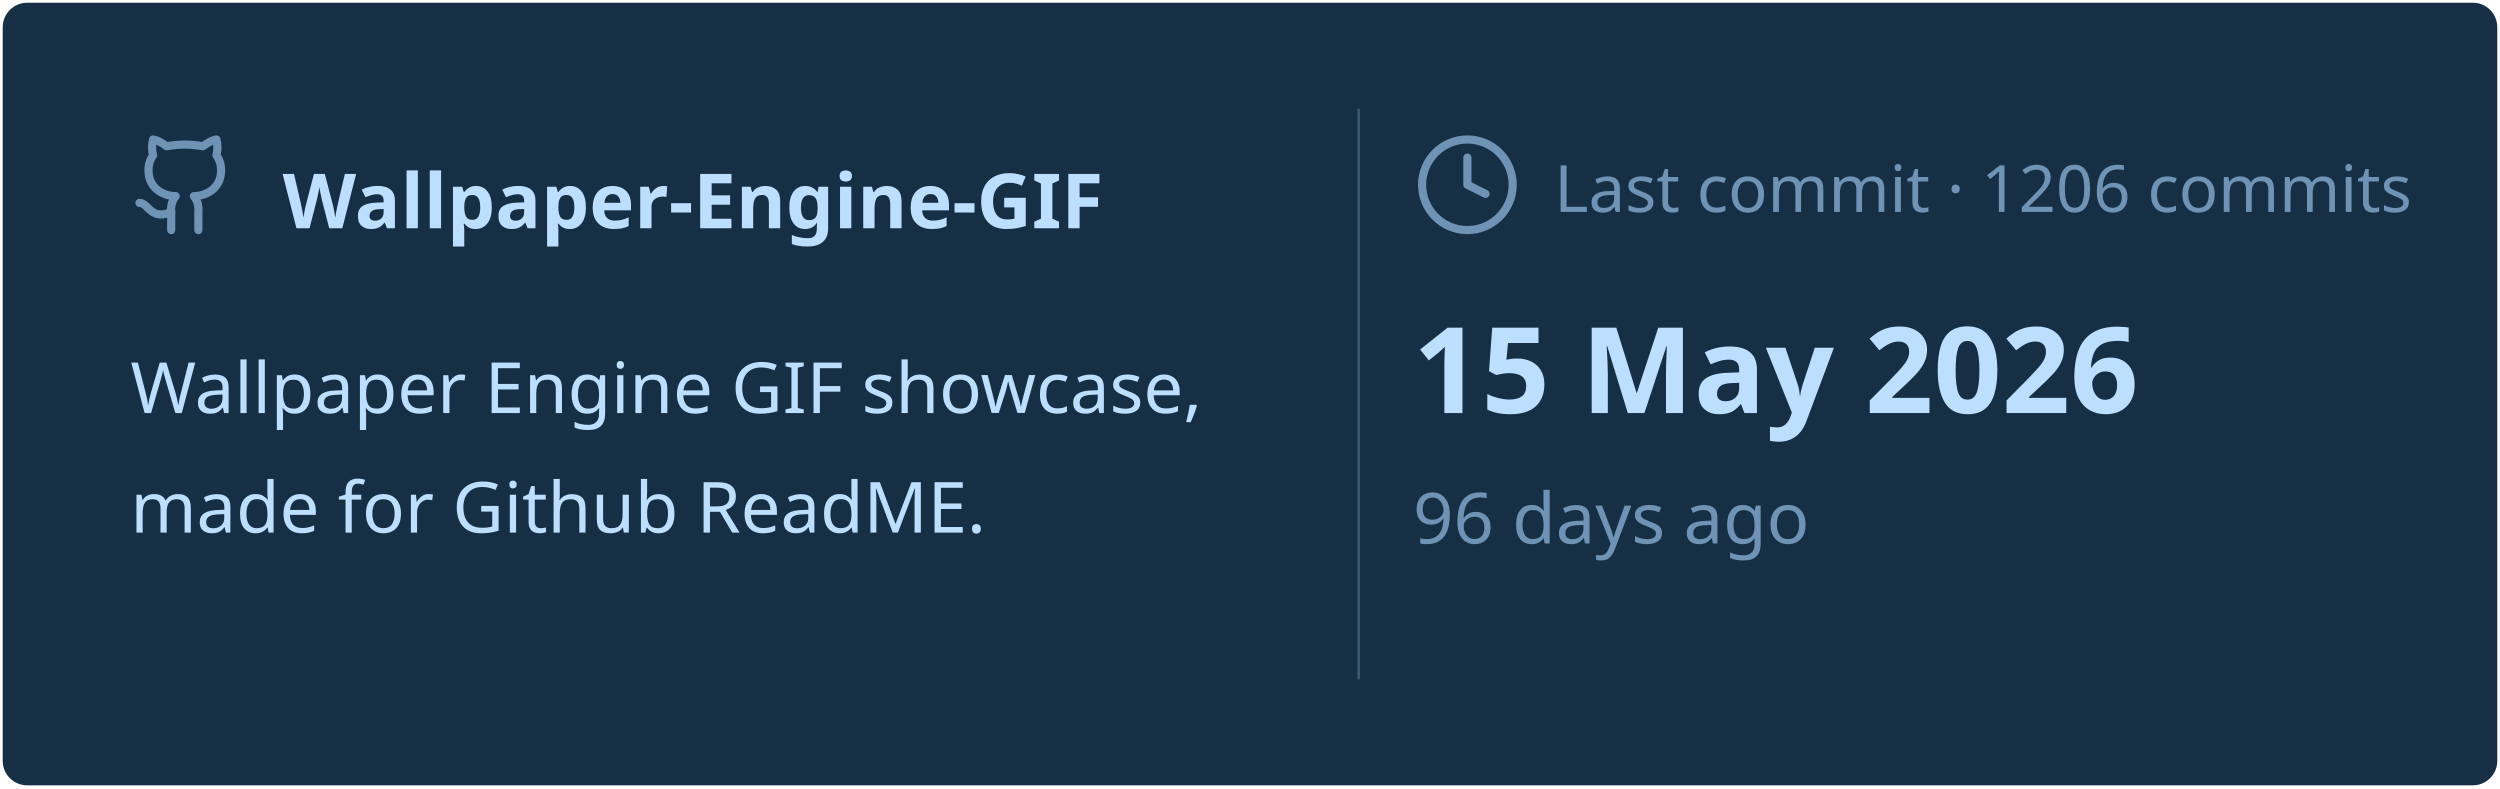
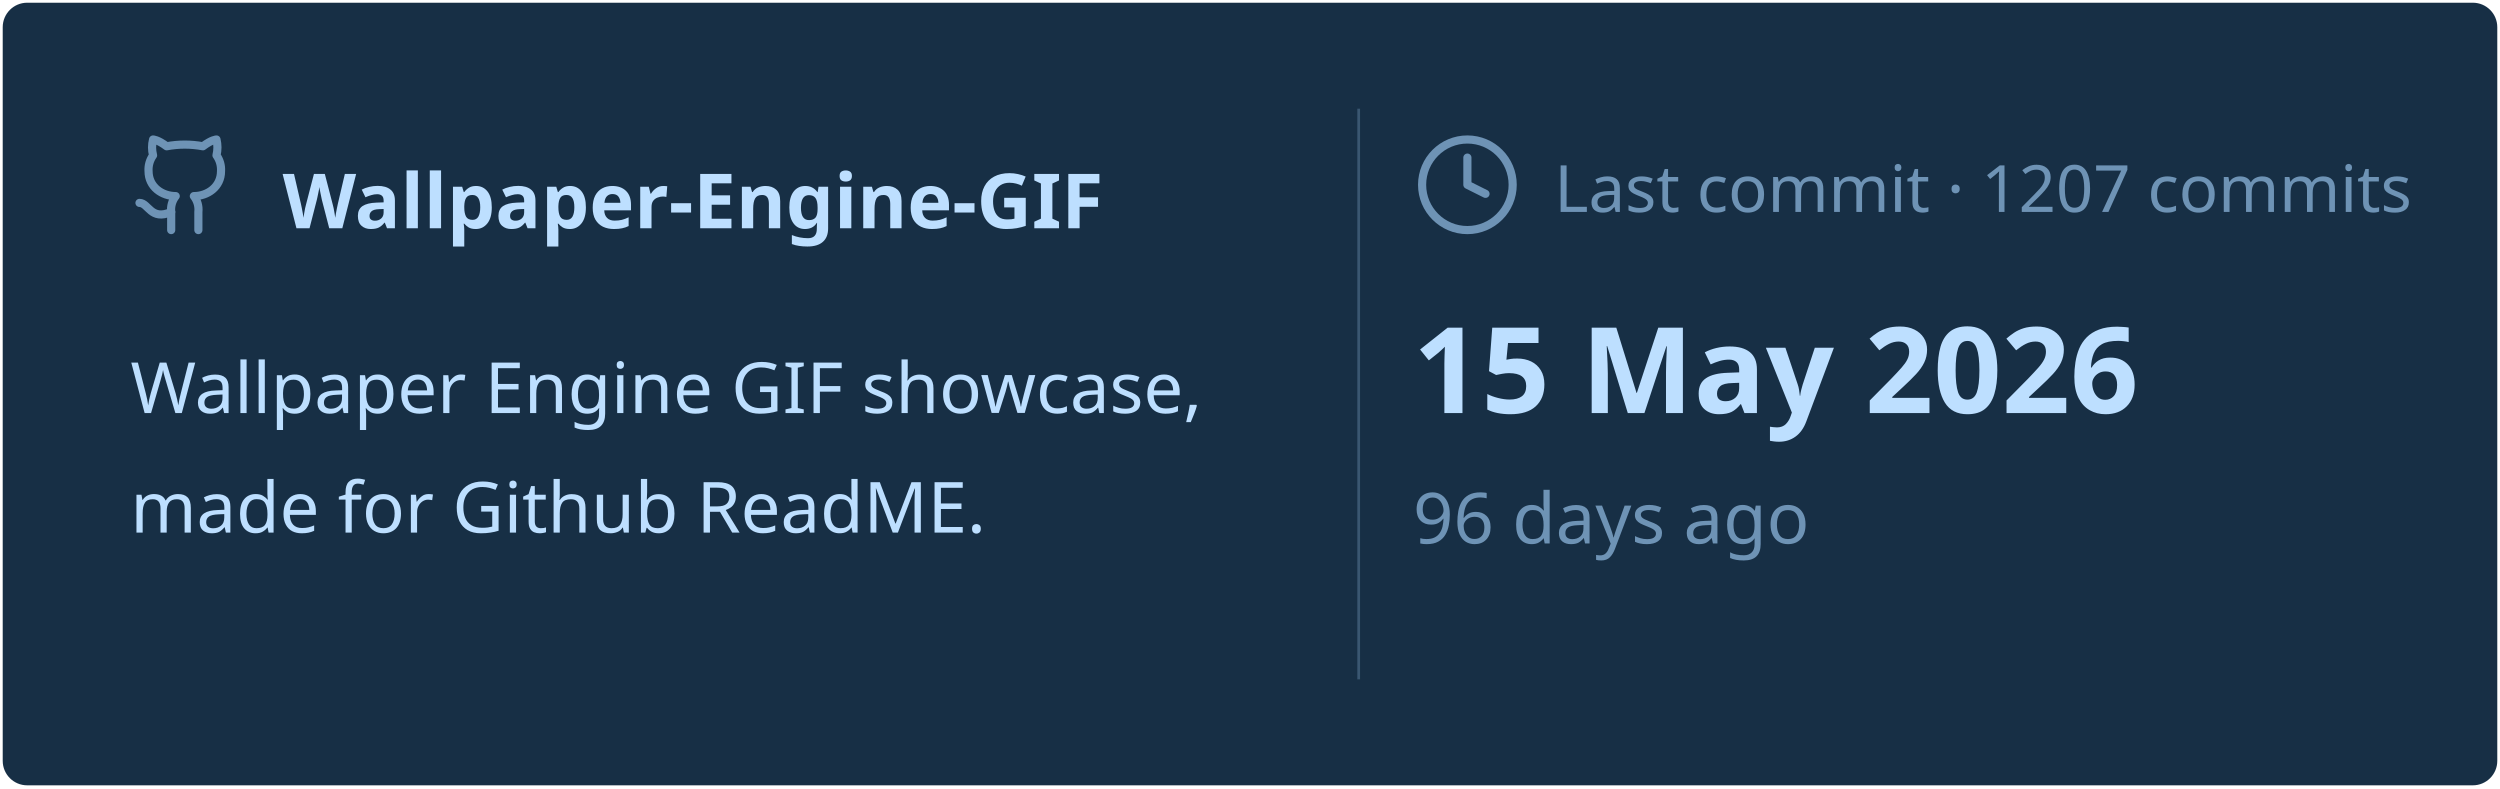
<svg xmlns="http://www.w3.org/2000/svg" viewBox="0 0 460 145" width="460px" height="145px">
  <rect stroke="#000000" stroke-opacity="0" fill="#172F45" rx="4.5" x="0.5" y="0.5" width="459" height="144" />
  <g transform="translate(24, 42)">
    <svg x="0" y="-18" width="20" height="20" viewBox="0 0 24 24" fill="none" stroke="#6E93B5" stroke-width="1.8" stroke-linecap="round" stroke-linejoin="round">
      <path d="M15 22v-4a4.8 4.8 0 0 0-1-3.5c3 0 6-2 6-5.5.08-1.25-.27-2.48-1-3.5.28-1.15.28-2.35 0-3.5 0 0-1 0-3 1.5-2.64-.5-5.36-.5-8 0C6 2 5 2 5 2c-.3 1.15-.3 2.35 0 3.5A5.403 5.403 0 0 0 4 9c0 3.5 3 5.5 6 5.5-.39.49-.68 1.05-.85 1.65-.17.6-.22 1.23-.15 1.85v4" />
      <path d="M9 18c-4.51 2-5-2-7-2" />
    </svg>
    <text x="28" y="0" font-family="&quot;Segoe UI&quot;, Ubuntu, sans-serif" font-size="14" font-weight="700" fill="#BDDFFF">Wallpaper-Engine-GIF</text>
  </g>
  <text x="24" y="76" font-family="&quot;Segoe UI&quot;, Ubuntu, sans-serif" font-size="13" font-weight="400" fill="#BDDFFF">Wallpaper Engine GIF showcase,</text>
  <text x="24" y="98" font-family="&quot;Segoe UI&quot;, Ubuntu, sans-serif" font-size="13" font-weight="400" fill="#BDDFFF">made for Github ReadME.</text>
  <line x1="250" y1="20" x2="250" y2="125" stroke="#6E93B5" stroke-width="0.5" stroke-opacity="0.4" />
  <svg x="260" y="24" width="20" height="20" viewBox="0 0 24 24" fill="none" stroke="#6E93B5" stroke-width="1.8" stroke-linecap="round" stroke-linejoin="round">
    <circle cx="12" cy="12" r="10" />
    <polyline points="12 6 12 12 16 14" />
  </svg>
-   <text x="286" y="39" font-family="&quot;Segoe UI&quot;, Ubuntu, sans-serif" font-size="12" font-weight="400" fill="#6E93B5">Last commit · 1206 commits</text>
+   <text x="286" y="39" font-family="&quot;Segoe UI&quot;, Ubuntu, sans-serif" font-size="12" font-weight="400" fill="#6E93B5">Last commit · 1207 commits</text>
  <text x="260" y="76" font-family="&quot;Segoe UI&quot;, Ubuntu, sans-serif" font-size="22" font-weight="700" fill="#BDDFFF">15 May 2026</text>
  <text x="260" y="100" font-family="&quot;Segoe UI&quot;, Ubuntu, sans-serif" font-size="13" font-weight="400" fill="#6E93B5">96 days ago</text>
</svg>
